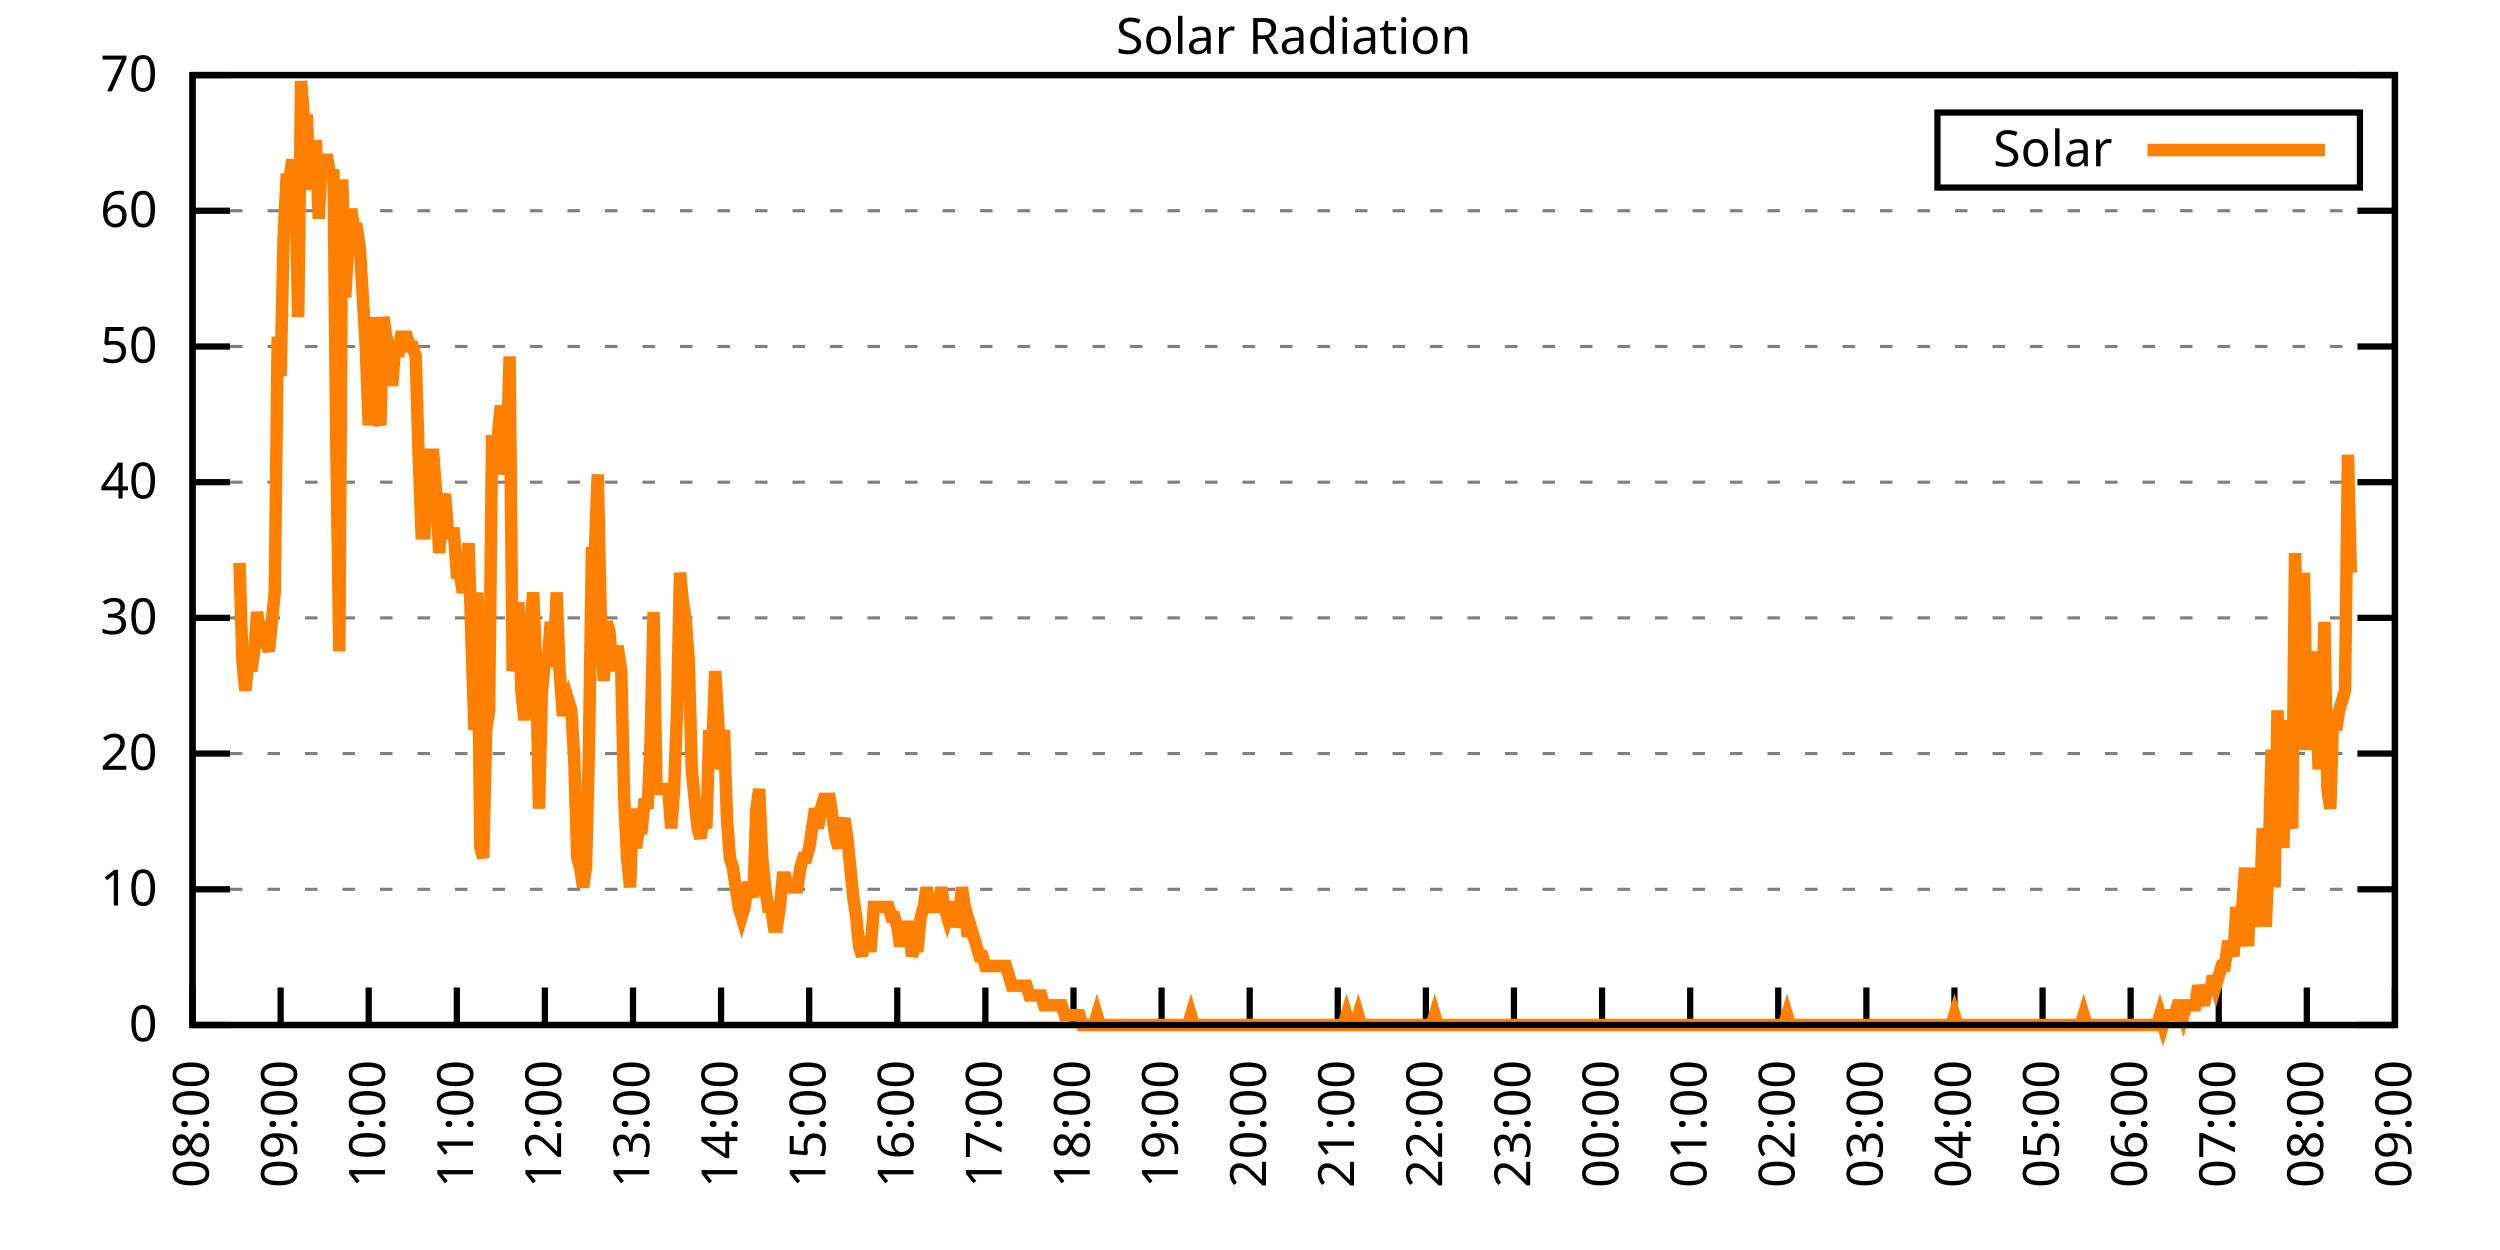
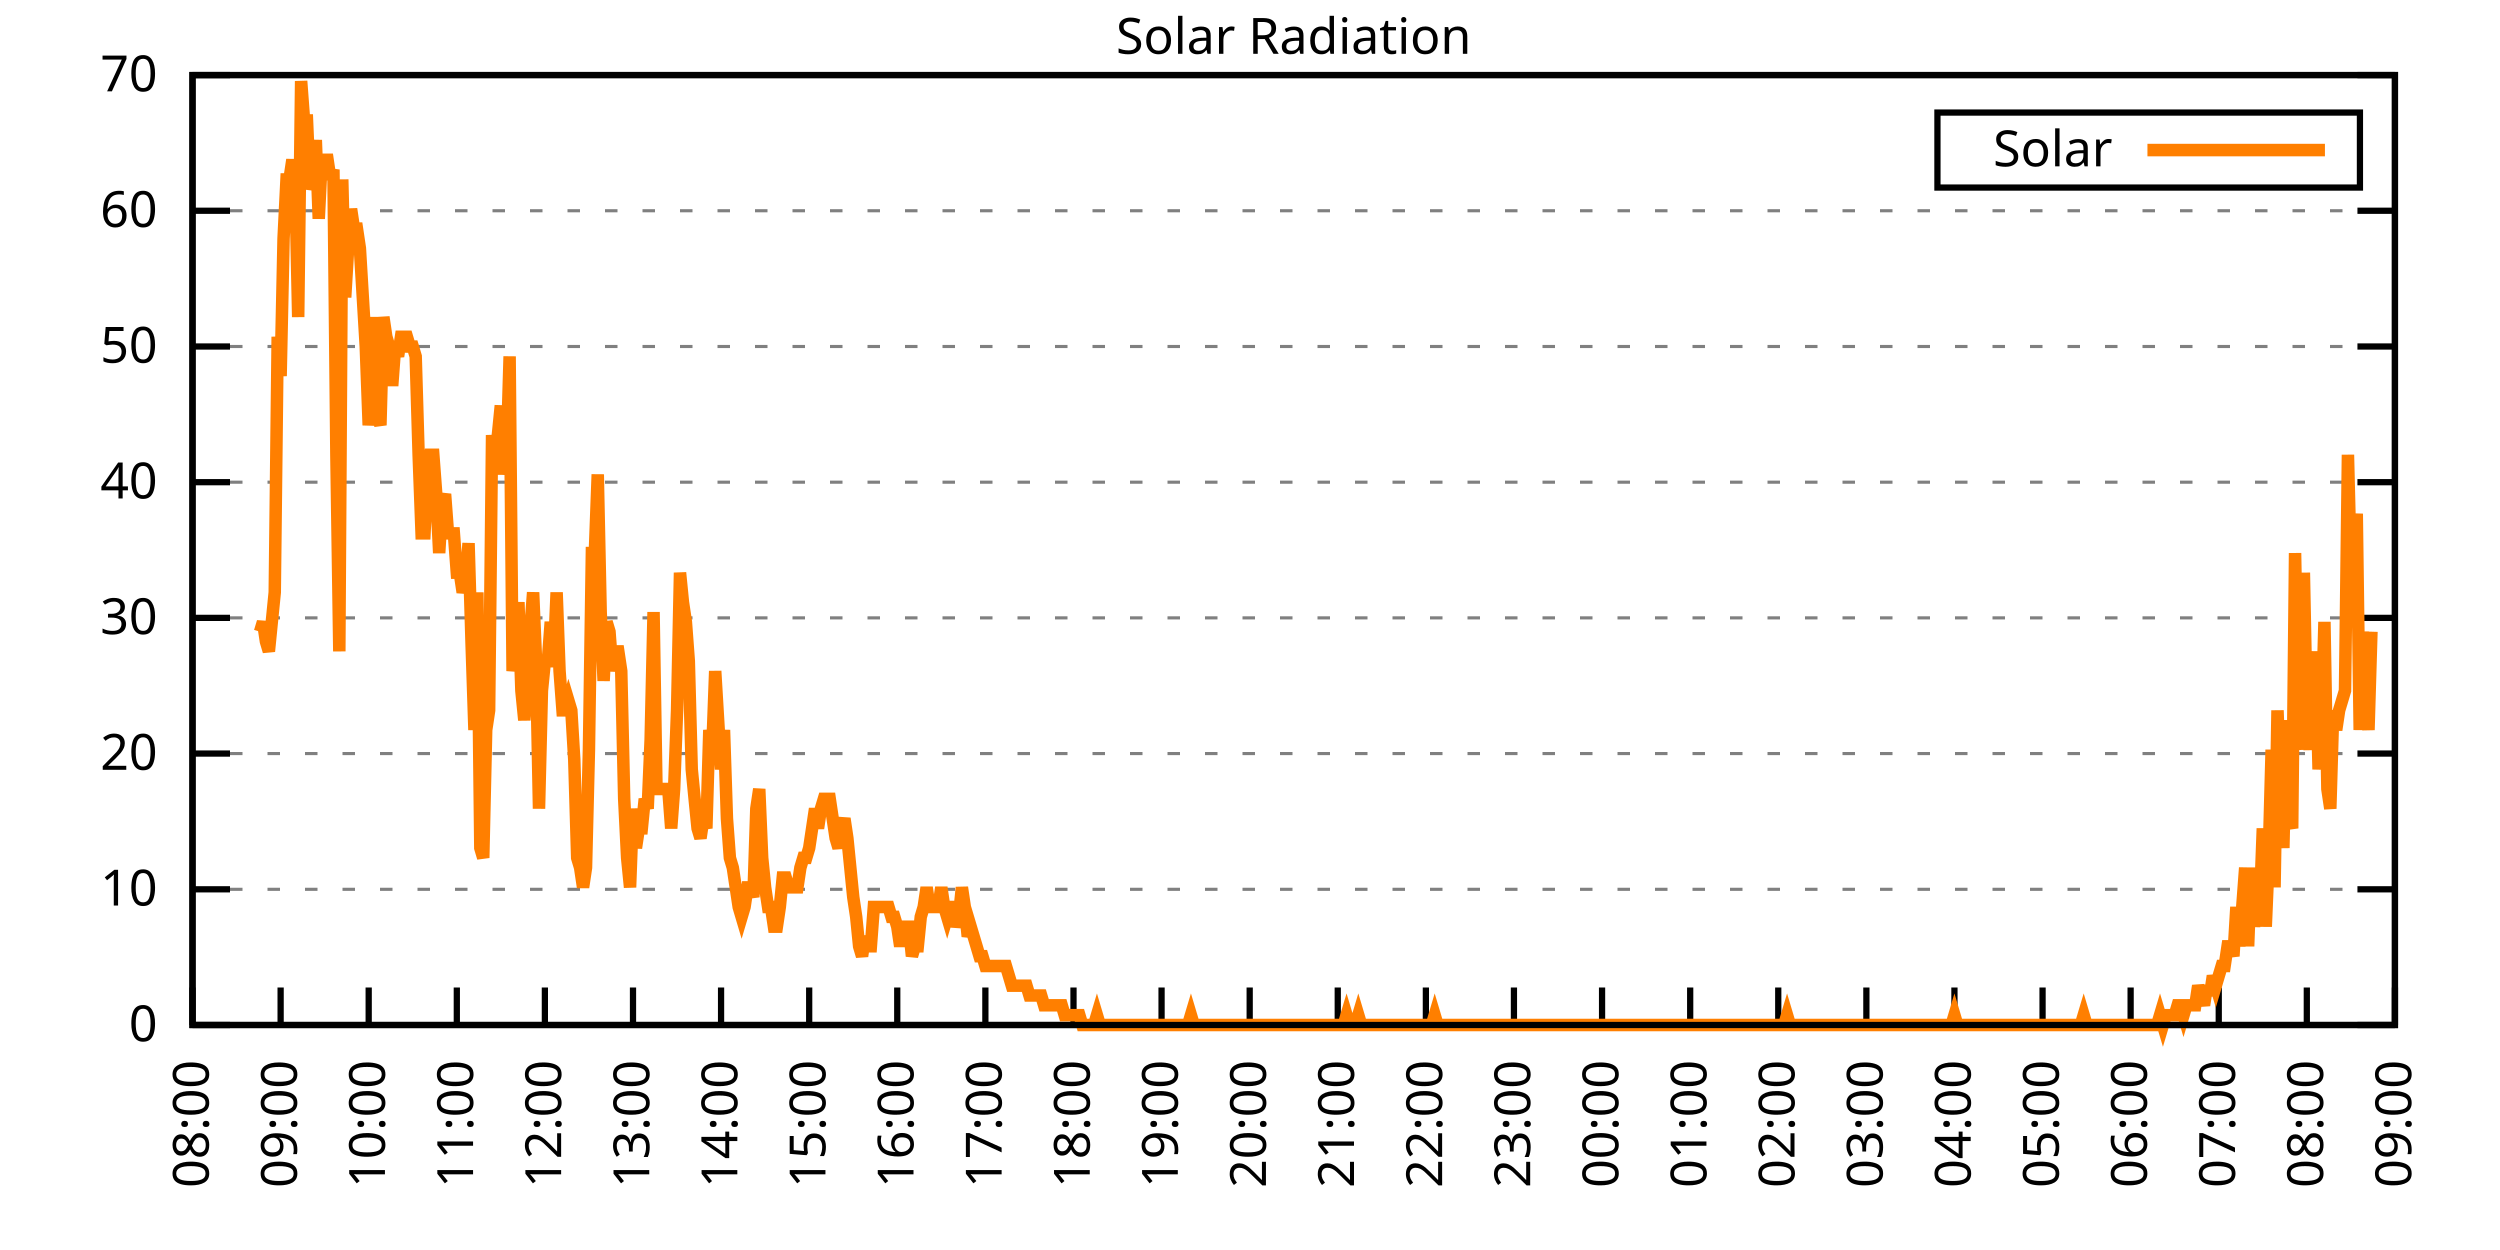
<svg xmlns="http://www.w3.org/2000/svg" xmlns:xlink="http://www.w3.org/1999/xlink" width="400" height="200" viewBox="0 0 400 200">
  <g id="gnuplot_canvas">
    <rect x="0" y="0" width="400" height="200" fill="none" />
    <defs>
      <circle id="gpDot" r="0.5" stroke-width="0.5" stroke="currentColor" />
      <path id="gpPt0" stroke-width="0.333" stroke="currentColor" d="M-1,0 h2 M0,-1 v2" />
      <path id="gpPt1" stroke-width="0.333" stroke="currentColor" d="M-1,-1 L1,1 M1,-1 L-1,1" />
      <path id="gpPt2" stroke-width="0.333" stroke="currentColor" d="M-1,0 L1,0 M0,-1 L0,1 M-1,-1 L1,1 M-1,1 L1,-1" />
      <rect id="gpPt3" stroke-width="0.333" stroke="currentColor" x="-1" y="-1" width="2" height="2" />
      <rect id="gpPt4" stroke-width="0.333" stroke="currentColor" fill="currentColor" x="-1" y="-1" width="2" height="2" />
      <circle id="gpPt5" stroke-width="0.333" stroke="currentColor" cx="0" cy="0" r="1" />
      <use xlink:href="#gpPt5" id="gpPt6" fill="currentColor" stroke="none" />
      <path id="gpPt7" stroke-width="0.333" stroke="currentColor" d="M0,-1.33 L-1.33,0.67 L1.33,0.67 z" />
      <use xlink:href="#gpPt7" id="gpPt8" fill="currentColor" stroke="none" />
      <use xlink:href="#gpPt7" id="gpPt9" stroke="currentColor" transform="rotate(180)" />
      <use xlink:href="#gpPt9" id="gpPt10" fill="currentColor" stroke="none" />
      <use xlink:href="#gpPt3" id="gpPt11" stroke="currentColor" transform="rotate(45)" />
      <use xlink:href="#gpPt11" id="gpPt12" fill="currentColor" stroke="none" />
      <path id="gpPt13" stroke-width="0.333" stroke="currentColor" d="M0,1.330 L1.265,0.411 L0.782,-1.067 L-0.782,-1.076 L-1.265,0.411 z" />
      <use xlink:href="#gpPt13" id="gpPt14" fill="currentColor" stroke="none" />
      <filter id="textbox" filterUnits="objectBoundingBox" x="0" y="0" height="1" width="1">
        <feFlood flood-color="white" flood-opacity="1" result="bgnd" />
        <feComposite in="SourceGraphic" in2="bgnd" operator="atop" />
      </filter>
      <filter id="greybox" filterUnits="objectBoundingBox" x="0" y="0" height="1" width="1">
        <feFlood flood-color="lightgrey" flood-opacity="1" result="grey" />
        <feComposite in="SourceGraphic" in2="grey" operator="atop" />
      </filter>
    </defs>
    <g fill="none" color="white" stroke="currentColor" stroke-width="1.00" stroke-linecap="butt" stroke-linejoin="miter">
</g>
    <g fill="none" color="black" stroke="currentColor" stroke-width="1.00" stroke-linecap="butt" stroke-linejoin="miter">
      <g stroke="none" shape-rendering="crispEdges">
        <polygon fill="rgb(255, 255, 255)" points="30.80,164.00 383.18,164.00 383.18,12.02 30.80,12.02 " />
      </g>
    </g>
    <g fill="none" color="black" stroke="currentColor" stroke-width="1.00" stroke-linecap="butt" stroke-linejoin="miter">
</g>
    <g fill="none" color="black" stroke="black" stroke-width="0.50" stroke-linecap="butt" stroke-linejoin="miter">
</g>
    <g fill="none" color="gray" stroke="currentColor" stroke-width="0.50" stroke-linecap="butt" stroke-linejoin="miter">
      <path stroke="gray" stroke-dasharray="2,4" class="gridline" d="M30.80,164.00 L383.19,164.00  " />
    </g>
    <g fill="none" color="gray" stroke="gray" stroke-width="1.00" stroke-linecap="butt" stroke-linejoin="miter">
</g>
    <g fill="none" color="black" stroke="currentColor" stroke-width="1.00" stroke-linecap="butt" stroke-linejoin="miter">
      <path stroke="black" d="M30.80,164.00 L36.80,164.00 M383.19,164.00 L377.19,164.00  " />
      <g transform="translate(25.20,166.60)" stroke="none" fill="black" font-family="Sans" font-size="8.00" text-anchor="end">
        <text>
          <tspan font-family="Sans"> 0</tspan>
        </text>
      </g>
    </g>
    <g fill="none" color="black" stroke="currentColor" stroke-width="1.00" stroke-linecap="butt" stroke-linejoin="miter">
</g>
    <g fill="none" color="black" stroke="black" stroke-width="0.50" stroke-linecap="butt" stroke-linejoin="miter">
</g>
    <g fill="none" color="gray" stroke="currentColor" stroke-width="0.50" stroke-linecap="butt" stroke-linejoin="miter">
      <path stroke="gray" stroke-dasharray="2,4" class="gridline" d="M30.80,142.29 L383.19,142.29  " />
    </g>
    <g fill="none" color="gray" stroke="gray" stroke-width="1.00" stroke-linecap="butt" stroke-linejoin="miter">
</g>
    <g fill="none" color="black" stroke="currentColor" stroke-width="1.00" stroke-linecap="butt" stroke-linejoin="miter">
      <path stroke="black" d="M30.80,142.29 L36.80,142.29 M383.19,142.29 L377.19,142.29  " />
      <g transform="translate(25.20,144.89)" stroke="none" fill="black" font-family="Sans" font-size="8.00" text-anchor="end">
        <text>
          <tspan font-family="Sans"> 10</tspan>
        </text>
      </g>
    </g>
    <g fill="none" color="black" stroke="currentColor" stroke-width="1.00" stroke-linecap="butt" stroke-linejoin="miter">
</g>
    <g fill="none" color="black" stroke="black" stroke-width="0.50" stroke-linecap="butt" stroke-linejoin="miter">
</g>
    <g fill="none" color="gray" stroke="currentColor" stroke-width="0.50" stroke-linecap="butt" stroke-linejoin="miter">
      <path stroke="gray" stroke-dasharray="2,4" class="gridline" d="M30.80,120.57 L383.19,120.57  " />
    </g>
    <g fill="none" color="gray" stroke="gray" stroke-width="1.00" stroke-linecap="butt" stroke-linejoin="miter">
</g>
    <g fill="none" color="black" stroke="currentColor" stroke-width="1.00" stroke-linecap="butt" stroke-linejoin="miter">
      <path stroke="black" d="M30.80,120.57 L36.80,120.57 M383.19,120.57 L377.19,120.57  " />
      <g transform="translate(25.20,123.17)" stroke="none" fill="black" font-family="Sans" font-size="8.00" text-anchor="end">
        <text>
          <tspan font-family="Sans"> 20</tspan>
        </text>
      </g>
    </g>
    <g fill="none" color="black" stroke="currentColor" stroke-width="1.00" stroke-linecap="butt" stroke-linejoin="miter">
</g>
    <g fill="none" color="black" stroke="black" stroke-width="0.50" stroke-linecap="butt" stroke-linejoin="miter">
</g>
    <g fill="none" color="gray" stroke="currentColor" stroke-width="0.50" stroke-linecap="butt" stroke-linejoin="miter">
      <path stroke="gray" stroke-dasharray="2,4" class="gridline" d="M30.80,98.86 L383.19,98.86  " />
    </g>
    <g fill="none" color="gray" stroke="gray" stroke-width="1.00" stroke-linecap="butt" stroke-linejoin="miter">
</g>
    <g fill="none" color="black" stroke="currentColor" stroke-width="1.00" stroke-linecap="butt" stroke-linejoin="miter">
      <path stroke="black" d="M30.80,98.86 L36.80,98.86 M383.19,98.86 L377.19,98.86  " />
      <g transform="translate(25.20,101.46)" stroke="none" fill="black" font-family="Sans" font-size="8.00" text-anchor="end">
        <text>
          <tspan font-family="Sans"> 30</tspan>
        </text>
      </g>
    </g>
    <g fill="none" color="black" stroke="currentColor" stroke-width="1.00" stroke-linecap="butt" stroke-linejoin="miter">
</g>
    <g fill="none" color="black" stroke="black" stroke-width="0.50" stroke-linecap="butt" stroke-linejoin="miter">
</g>
    <g fill="none" color="gray" stroke="currentColor" stroke-width="0.50" stroke-linecap="butt" stroke-linejoin="miter">
      <path stroke="gray" stroke-dasharray="2,4" class="gridline" d="M30.80,77.15 L383.19,77.15  " />
    </g>
    <g fill="none" color="gray" stroke="gray" stroke-width="1.00" stroke-linecap="butt" stroke-linejoin="miter">
</g>
    <g fill="none" color="black" stroke="currentColor" stroke-width="1.00" stroke-linecap="butt" stroke-linejoin="miter">
      <path stroke="black" d="M30.80,77.15 L36.80,77.15 M383.19,77.15 L377.19,77.15  " />
      <g transform="translate(25.20,79.75)" stroke="none" fill="black" font-family="Sans" font-size="8.00" text-anchor="end">
        <text>
          <tspan font-family="Sans"> 40</tspan>
        </text>
      </g>
    </g>
    <g fill="none" color="black" stroke="currentColor" stroke-width="1.00" stroke-linecap="butt" stroke-linejoin="miter">
</g>
    <g fill="none" color="black" stroke="black" stroke-width="0.50" stroke-linecap="butt" stroke-linejoin="miter">
</g>
    <g fill="none" color="gray" stroke="currentColor" stroke-width="0.50" stroke-linecap="butt" stroke-linejoin="miter">
      <path stroke="gray" stroke-dasharray="2,4" class="gridline" d="M30.80,55.44 L383.19,55.44  " />
    </g>
    <g fill="none" color="gray" stroke="gray" stroke-width="1.00" stroke-linecap="butt" stroke-linejoin="miter">
</g>
    <g fill="none" color="black" stroke="currentColor" stroke-width="1.00" stroke-linecap="butt" stroke-linejoin="miter">
      <path stroke="black" d="M30.80,55.44 L36.80,55.44 M383.19,55.44 L377.19,55.44  " />
      <g transform="translate(25.20,58.04)" stroke="none" fill="black" font-family="Sans" font-size="8.00" text-anchor="end">
        <text>
          <tspan font-family="Sans"> 50</tspan>
        </text>
      </g>
    </g>
    <g fill="none" color="black" stroke="currentColor" stroke-width="1.00" stroke-linecap="butt" stroke-linejoin="miter">
</g>
    <g fill="none" color="black" stroke="black" stroke-width="0.50" stroke-linecap="butt" stroke-linejoin="miter">
</g>
    <g fill="none" color="gray" stroke="currentColor" stroke-width="0.50" stroke-linecap="butt" stroke-linejoin="miter">
      <path stroke="gray" stroke-dasharray="2,4" class="gridline" d="M30.80,33.72 L383.19,33.72  " />
    </g>
    <g fill="none" color="gray" stroke="gray" stroke-width="1.00" stroke-linecap="butt" stroke-linejoin="miter">
</g>
    <g fill="none" color="black" stroke="currentColor" stroke-width="1.00" stroke-linecap="butt" stroke-linejoin="miter">
      <path stroke="black" d="M30.80,33.72 L36.80,33.72 M383.19,33.72 L377.19,33.72  " />
      <g transform="translate(25.20,36.32)" stroke="none" fill="black" font-family="Sans" font-size="8.00" text-anchor="end">
        <text>
          <tspan font-family="Sans"> 60</tspan>
        </text>
      </g>
    </g>
    <g fill="none" color="black" stroke="currentColor" stroke-width="1.00" stroke-linecap="butt" stroke-linejoin="miter">
</g>
    <g fill="none" color="black" stroke="black" stroke-width="0.50" stroke-linecap="butt" stroke-linejoin="miter">
</g>
    <g fill="none" color="gray" stroke="currentColor" stroke-width="0.50" stroke-linecap="butt" stroke-linejoin="miter">
      <path stroke="gray" stroke-dasharray="2,4" class="gridline" d="M30.80,12.01 L383.19,12.01  " />
    </g>
    <g fill="none" color="gray" stroke="gray" stroke-width="1.00" stroke-linecap="butt" stroke-linejoin="miter">
</g>
    <g fill="none" color="black" stroke="currentColor" stroke-width="1.00" stroke-linecap="butt" stroke-linejoin="miter">
      <path stroke="black" d="M30.80,12.01 L36.80,12.01 M383.19,12.01 L377.19,12.01  " />
      <g transform="translate(25.20,14.61)" stroke="none" fill="black" font-family="Sans" font-size="8.00" text-anchor="end">
        <text>
          <tspan font-family="Sans"> 70</tspan>
        </text>
      </g>
    </g>
    <g fill="none" color="black" stroke="currentColor" stroke-width="1.00" stroke-linecap="butt" stroke-linejoin="miter">
      <path stroke="black" d="M30.80,164.00 L30.80,158.00  " />
      <g transform="translate(33.40,169.60) rotate(270.00)" stroke="none" fill="black" font-family="Sans" font-size="8.00" text-anchor="end">
        <text>
          <tspan font-family="Sans">08:00</tspan>
        </text>
      </g>
    </g>
    <g fill="none" color="black" stroke="currentColor" stroke-width="1.00" stroke-linecap="butt" stroke-linejoin="miter">
      <path stroke="black" d="M44.90,164.00 L44.90,158.00  " />
      <g transform="translate(47.50,169.60) rotate(270.00)" stroke="none" fill="black" font-family="Sans" font-size="8.00" text-anchor="end">
        <text>
          <tspan font-family="Sans">09:00</tspan>
        </text>
      </g>
    </g>
    <g fill="none" color="black" stroke="currentColor" stroke-width="1.00" stroke-linecap="butt" stroke-linejoin="miter">
      <path stroke="black" d="M58.99,164.00 L58.99,158.00  " />
      <g transform="translate(61.59,169.60) rotate(270.00)" stroke="none" fill="black" font-family="Sans" font-size="8.00" text-anchor="end">
        <text>
          <tspan font-family="Sans">10:00</tspan>
        </text>
      </g>
    </g>
    <g fill="none" color="black" stroke="currentColor" stroke-width="1.00" stroke-linecap="butt" stroke-linejoin="miter">
      <path stroke="black" d="M73.09,164.00 L73.09,158.00  " />
      <g transform="translate(75.69,169.60) rotate(270.00)" stroke="none" fill="black" font-family="Sans" font-size="8.00" text-anchor="end">
        <text>
          <tspan font-family="Sans">11:00</tspan>
        </text>
      </g>
    </g>
    <g fill="none" color="black" stroke="currentColor" stroke-width="1.00" stroke-linecap="butt" stroke-linejoin="miter">
      <path stroke="black" d="M87.18,164.00 L87.18,158.00  " />
      <g transform="translate(89.78,169.60) rotate(270.00)" stroke="none" fill="black" font-family="Sans" font-size="8.00" text-anchor="end">
        <text>
          <tspan font-family="Sans">12:00</tspan>
        </text>
      </g>
    </g>
    <g fill="none" color="black" stroke="currentColor" stroke-width="1.00" stroke-linecap="butt" stroke-linejoin="miter">
      <path stroke="black" d="M101.28,164.00 L101.28,158.00  " />
      <g transform="translate(103.88,169.60) rotate(270.00)" stroke="none" fill="black" font-family="Sans" font-size="8.00" text-anchor="end">
        <text>
          <tspan font-family="Sans">13:00</tspan>
        </text>
      </g>
    </g>
    <g fill="none" color="black" stroke="currentColor" stroke-width="1.00" stroke-linecap="butt" stroke-linejoin="miter">
      <path stroke="black" d="M115.37,164.00 L115.37,158.00  " />
      <g transform="translate(117.97,169.60) rotate(270.00)" stroke="none" fill="black" font-family="Sans" font-size="8.00" text-anchor="end">
        <text>
          <tspan font-family="Sans">14:00</tspan>
        </text>
      </g>
    </g>
    <g fill="none" color="black" stroke="currentColor" stroke-width="1.00" stroke-linecap="butt" stroke-linejoin="miter">
      <path stroke="black" d="M129.47,164.00 L129.47,158.00  " />
      <g transform="translate(132.07,169.60) rotate(270.00)" stroke="none" fill="black" font-family="Sans" font-size="8.00" text-anchor="end">
        <text>
          <tspan font-family="Sans">15:00</tspan>
        </text>
      </g>
    </g>
    <g fill="none" color="black" stroke="currentColor" stroke-width="1.00" stroke-linecap="butt" stroke-linejoin="miter">
      <path stroke="black" d="M143.56,164.00 L143.56,158.00  " />
      <g transform="translate(146.16,169.60) rotate(270.00)" stroke="none" fill="black" font-family="Sans" font-size="8.00" text-anchor="end">
        <text>
          <tspan font-family="Sans">16:00</tspan>
        </text>
      </g>
    </g>
    <g fill="none" color="black" stroke="currentColor" stroke-width="1.00" stroke-linecap="butt" stroke-linejoin="miter">
      <path stroke="black" d="M157.66,164.00 L157.66,158.00  " />
      <g transform="translate(160.26,169.60) rotate(270.00)" stroke="none" fill="black" font-family="Sans" font-size="8.00" text-anchor="end">
        <text>
          <tspan font-family="Sans">17:00</tspan>
        </text>
      </g>
    </g>
    <g fill="none" color="black" stroke="currentColor" stroke-width="1.00" stroke-linecap="butt" stroke-linejoin="miter">
      <path stroke="black" d="M171.76,164.00 L171.76,158.00  " />
      <g transform="translate(174.36,169.60) rotate(270.00)" stroke="none" fill="black" font-family="Sans" font-size="8.00" text-anchor="end">
        <text>
          <tspan font-family="Sans">18:00</tspan>
        </text>
      </g>
    </g>
    <g fill="none" color="black" stroke="currentColor" stroke-width="1.00" stroke-linecap="butt" stroke-linejoin="miter">
      <path stroke="black" d="M185.85,164.00 L185.85,158.00  " />
      <g transform="translate(188.45,169.60) rotate(270.00)" stroke="none" fill="black" font-family="Sans" font-size="8.00" text-anchor="end">
        <text>
          <tspan font-family="Sans">19:00</tspan>
        </text>
      </g>
    </g>
    <g fill="none" color="black" stroke="currentColor" stroke-width="1.00" stroke-linecap="butt" stroke-linejoin="miter">
      <path stroke="black" d="M199.95,164.00 L199.95,158.00  " />
      <g transform="translate(202.55,169.60) rotate(270.00)" stroke="none" fill="black" font-family="Sans" font-size="8.00" text-anchor="end">
        <text>
          <tspan font-family="Sans">20:00</tspan>
        </text>
      </g>
    </g>
    <g fill="none" color="black" stroke="currentColor" stroke-width="1.00" stroke-linecap="butt" stroke-linejoin="miter">
      <path stroke="black" d="M214.04,164.00 L214.04,158.00  " />
      <g transform="translate(216.64,169.60) rotate(270.00)" stroke="none" fill="black" font-family="Sans" font-size="8.00" text-anchor="end">
        <text>
          <tspan font-family="Sans">21:00</tspan>
        </text>
      </g>
    </g>
    <g fill="none" color="black" stroke="currentColor" stroke-width="1.00" stroke-linecap="butt" stroke-linejoin="miter">
      <path stroke="black" d="M228.14,164.00 L228.14,158.00  " />
      <g transform="translate(230.74,169.60) rotate(270.00)" stroke="none" fill="black" font-family="Sans" font-size="8.00" text-anchor="end">
        <text>
          <tspan font-family="Sans">22:00</tspan>
        </text>
      </g>
    </g>
    <g fill="none" color="black" stroke="currentColor" stroke-width="1.00" stroke-linecap="butt" stroke-linejoin="miter">
      <path stroke="black" d="M242.23,164.00 L242.23,158.00  " />
      <g transform="translate(244.83,169.60) rotate(270.00)" stroke="none" fill="black" font-family="Sans" font-size="8.00" text-anchor="end">
        <text>
          <tspan font-family="Sans">23:00</tspan>
        </text>
      </g>
    </g>
    <g fill="none" color="black" stroke="currentColor" stroke-width="1.00" stroke-linecap="butt" stroke-linejoin="miter">
      <path stroke="black" d="M256.33,164.00 L256.33,158.00  " />
      <g transform="translate(258.93,169.60) rotate(270.00)" stroke="none" fill="black" font-family="Sans" font-size="8.00" text-anchor="end">
        <text>
          <tspan font-family="Sans">00:00</tspan>
        </text>
      </g>
    </g>
    <g fill="none" color="black" stroke="currentColor" stroke-width="1.00" stroke-linecap="butt" stroke-linejoin="miter">
      <path stroke="black" d="M270.43,164.00 L270.43,158.00  " />
      <g transform="translate(273.03,169.60) rotate(270.00)" stroke="none" fill="black" font-family="Sans" font-size="8.00" text-anchor="end">
        <text>
          <tspan font-family="Sans">01:00</tspan>
        </text>
      </g>
    </g>
    <g fill="none" color="black" stroke="currentColor" stroke-width="1.00" stroke-linecap="butt" stroke-linejoin="miter">
      <path stroke="black" d="M284.52,164.00 L284.52,158.00  " />
      <g transform="translate(287.12,169.60) rotate(270.00)" stroke="none" fill="black" font-family="Sans" font-size="8.00" text-anchor="end">
        <text>
          <tspan font-family="Sans">02:00</tspan>
        </text>
      </g>
    </g>
    <g fill="none" color="black" stroke="currentColor" stroke-width="1.00" stroke-linecap="butt" stroke-linejoin="miter">
      <path stroke="black" d="M298.62,164.00 L298.62,158.00  " />
      <g transform="translate(301.22,169.60) rotate(270.00)" stroke="none" fill="black" font-family="Sans" font-size="8.00" text-anchor="end">
        <text>
          <tspan font-family="Sans">03:00</tspan>
        </text>
      </g>
    </g>
    <g fill="none" color="black" stroke="currentColor" stroke-width="1.00" stroke-linecap="butt" stroke-linejoin="miter">
      <path stroke="black" d="M312.71,164.00 L312.71,158.00  " />
      <g transform="translate(315.31,169.60) rotate(270.00)" stroke="none" fill="black" font-family="Sans" font-size="8.00" text-anchor="end">
        <text>
          <tspan font-family="Sans">04:00</tspan>
        </text>
      </g>
    </g>
    <g fill="none" color="black" stroke="currentColor" stroke-width="1.00" stroke-linecap="butt" stroke-linejoin="miter">
      <path stroke="black" d="M326.81,164.00 L326.81,158.00  " />
      <g transform="translate(329.41,169.60) rotate(270.00)" stroke="none" fill="black" font-family="Sans" font-size="8.00" text-anchor="end">
        <text>
          <tspan font-family="Sans">05:00</tspan>
        </text>
      </g>
    </g>
    <g fill="none" color="black" stroke="currentColor" stroke-width="1.00" stroke-linecap="butt" stroke-linejoin="miter">
      <path stroke="black" d="M340.90,164.00 L340.90,158.00  " />
      <g transform="translate(343.50,169.60) rotate(270.00)" stroke="none" fill="black" font-family="Sans" font-size="8.00" text-anchor="end">
        <text>
          <tspan font-family="Sans">06:00</tspan>
        </text>
      </g>
    </g>
    <g fill="none" color="black" stroke="currentColor" stroke-width="1.00" stroke-linecap="butt" stroke-linejoin="miter">
      <path stroke="black" d="M355.00,164.00 L355.00,158.00  " />
      <g transform="translate(357.60,169.60) rotate(270.00)" stroke="none" fill="black" font-family="Sans" font-size="8.00" text-anchor="end">
        <text>
          <tspan font-family="Sans">07:00</tspan>
        </text>
      </g>
    </g>
    <g fill="none" color="black" stroke="currentColor" stroke-width="1.00" stroke-linecap="butt" stroke-linejoin="miter">
      <path stroke="black" d="M369.09,164.00 L369.09,158.00  " />
      <g transform="translate(371.69,169.60) rotate(270.00)" stroke="none" fill="black" font-family="Sans" font-size="8.00" text-anchor="end">
        <text>
          <tspan font-family="Sans">08:00</tspan>
        </text>
      </g>
    </g>
    <g fill="none" color="black" stroke="currentColor" stroke-width="1.00" stroke-linecap="butt" stroke-linejoin="miter">
      <path stroke="black" d="M383.19,164.00 L383.19,158.00  " />
      <g transform="translate(385.79,169.60) rotate(270.00)" stroke="none" fill="black" font-family="Sans" font-size="8.00" text-anchor="end">
        <text>
          <tspan font-family="Sans">09:00</tspan>
        </text>
      </g>
    </g>
    <g fill="none" color="black" stroke="currentColor" stroke-width="1.00" stroke-linecap="butt" stroke-linejoin="miter">
</g>
    <g fill="none" color="black" stroke="currentColor" stroke-width="1.00" stroke-linecap="butt" stroke-linejoin="miter">
      <path stroke="black" d="M30.80,12.01 L30.80,164.00 L383.19,164.00 L383.19,12.01 L30.80,12.01 Z  " />
    </g>
    <g fill="none" color="black" stroke="currentColor" stroke-width="1.00" stroke-linecap="butt" stroke-linejoin="miter">
</g>
    <g fill="none" color="black" stroke="currentColor" stroke-width="1.00" stroke-linecap="butt" stroke-linejoin="miter">
      <path stroke="black" d="M309.99,30.01 L309.99,18.01 L377.59,18.01 L377.59,30.01 L309.99,30.01 Z  " />
    </g>
    <g id="Solar_Radiation_plot_1">
      <g fill="none" color="white" stroke="black" stroke-width="2.00" stroke-linecap="butt" stroke-linejoin="miter">
</g>
      <g fill="none" color="black" stroke="currentColor" stroke-width="2.00" stroke-linecap="butt" stroke-linejoin="miter">
        <g transform="translate(337.99,26.61)" stroke="none" fill="black" font-family="Sans" font-size="8.00" text-anchor="end">
          <text>
            <tspan font-family="Sans">Solar</tspan>
          </text>
        </g>
      </g>
      <g fill="none" color="black" stroke="currentColor" stroke-width="2.00" stroke-linecap="butt" stroke-linejoin="miter">
-         <path stroke="rgb(255, 127,   0)" d="M343.59,24.01 L371.99,24.01 M38.32,90.06 L38.79,105.79 L39.26,110.51 L39.73,105.79 L40.20,107.37 L40.67,104.22   L41.14,97.93 L41.61,101.07 L42.08,99.50 L42.55,102.65 L43.02,104.22 L43.49,99.50 L43.96,94.78 L44.43,53.88   L44.90,60.17 L45.37,38.15 L45.84,28.71 L46.31,28.71 L46.78,25.56 L47.24,28.71 L47.71,50.73 L48.18,12.97   L48.65,19.27 L49.12,19.27 L49.59,30.28 L50.06,28.71 L50.53,22.41 L51.00,35.00 L51.47,25.56 L51.94,25.56   L52.41,25.56 L52.88,28.71 L53.35,27.13 L53.82,72.76 L54.29,104.22 L54.76,28.71 L55.23,47.58 L55.70,39.72   L56.17,33.43 L56.64,36.57 L57.11,36.57 L57.58,39.72 L58.05,47.58 L58.52,55.45 L58.99,68.04 L59.46,63.32   L59.93,50.73 L60.40,66.46 L60.87,68.04 L61.34,50.73 L61.81,53.88 L62.28,55.45 L62.75,61.74 L63.22,55.45   L63.69,57.02 L64.16,53.88 L64.63,53.88 L65.10,53.88 L65.57,55.45 L66.04,55.45 L66.51,57.02 L66.98,72.76   L67.45,85.34 L67.92,85.34 L68.39,75.90 L68.86,72.76 L69.33,72.76 L69.80,79.05 L70.27,88.49 L70.74,80.62   L71.21,79.05 L71.68,85.34 L72.15,85.34 L72.62,85.34 L73.09,91.63 L73.56,91.63 L74.03,94.78 L74.50,93.21   L74.97,86.91 L75.44,102.65 L75.91,116.80 L76.38,94.78 L76.85,135.68 L77.32,137.26 L77.79,116.80 L78.26,113.66   L78.73,69.61 L79.19,75.90 L79.66,69.61 L80.13,64.89 L80.60,75.90 L81.07,72.76 L81.54,57.02 L82.01,107.37   L82.48,104.22 L82.95,96.35 L83.42,110.51 L83.89,115.23 L84.36,108.94 L84.83,101.07 L85.30,94.78 L85.77,105.79   L86.24,129.39 L86.71,110.51 L87.18,105.79 L87.65,105.79 L88.12,99.50 L88.59,105.79 L89.06,94.78 L89.53,107.37   L90.00,113.66 L90.47,113.66 L90.94,112.09 L91.41,113.66 L91.88,121.52 L92.35,137.26 L92.82,138.83 L93.29,141.98   L93.76,138.83 L94.23,119.95 L94.70,88.49 L95.17,88.49 L95.64,75.90 L96.11,97.93 L96.58,108.94 L97.05,99.50   L97.52,101.07 L97.99,107.37 L98.46,104.22 L98.93,104.22 L99.40,107.37 L99.87,127.82 L100.34,137.26 L100.81,141.98   L101.28,129.39 L101.75,135.68 L102.22,132.54 L102.69,132.54 L103.16,127.82 L103.63,129.39 L104.10,118.38 L104.57,97.93   L105.04,126.24 L105.51,126.24 L105.98,126.24 L106.45,126.24 L106.92,126.24 L107.39,132.54 L107.86,126.24 L108.33,113.66   L108.80,91.63 L109.27,96.35 L109.74,99.50 L110.21,105.79 L110.68,123.10 L111.14,127.82 L111.61,132.54 L112.08,134.11   L112.55,130.96 L113.02,132.54 L113.49,116.80 L113.96,119.95 L114.43,107.37 L114.90,115.23 L115.37,123.10 L115.84,116.80   L116.31,130.96 L116.78,137.26 L117.25,138.83 L117.72,141.98 L118.19,145.12 L118.66,146.70 L119.13,145.12 L119.60,141.98   L120.07,141.98 L120.54,143.55 L121.01,129.39 L121.48,126.24 L121.95,137.26 L122.42,141.98 L122.89,145.12 L123.36,145.12   L123.83,148.27 L124.30,148.27 L124.77,145.12 L125.24,140.40 L125.71,140.40 L126.18,141.98 L126.65,141.98 L127.12,141.98   L127.59,141.98 L128.06,138.83 L128.53,137.26 L129.00,137.26 L129.47,135.68 L129.94,132.54 L130.41,129.39 L130.88,132.54   L131.35,129.39 L131.82,127.82 L132.29,127.82 L132.76,127.82 L133.23,130.96 L133.70,134.11 L134.17,135.68 L134.64,132.54   L135.11,130.96 L135.58,134.11 L136.05,138.83 L136.52,143.55 L136.99,146.70 L137.46,151.41 L137.93,152.99 L138.40,149.84   L138.87,151.41 L139.34,151.41 L139.81,145.12 L140.28,145.12 L140.75,145.12 L141.22,145.12 L141.69,145.12 L142.16,145.12   L142.63,146.70 L143.09,146.70 L143.56,148.27 L144.03,151.41 L144.50,148.27 L144.97,148.27 L145.44,148.27 L145.91,152.99   L146.38,151.41 L146.85,151.41 L147.32,146.70 L147.79,145.12 L148.26,141.98 L148.73,145.12 L149.20,145.12 L149.67,145.12   L150.14,145.12 L150.61,141.98 L151.08,145.12 L151.55,146.70 L152.02,145.12 L152.49,145.12 L152.96,148.27 L153.43,146.70   L153.90,141.98 L154.37,145.12 L154.84,149.84 L155.31,148.27 L155.78,149.84 L156.25,151.41 L156.72,152.99 L157.19,152.99   L157.66,154.56 L158.13,154.56 L158.60,154.56 L159.07,154.56 L159.54,154.56 L160.01,154.56 L160.48,154.56 L160.95,154.56   L161.42,156.13 L161.89,157.71 L162.36,157.71 L162.83,157.71 L163.30,157.71 L163.77,157.71 L164.24,157.71 L164.71,159.28   L165.18,159.28 L165.65,159.28 L166.12,159.28 L166.59,159.28 L167.06,160.85 L167.53,160.85 L168.00,160.85 L168.47,160.85   L168.94,160.85 L169.41,160.85 L169.88,160.85 L170.35,162.43 L170.82,162.43 L171.29,162.43 L171.76,162.43 L172.23,162.43   L172.70,162.43 L173.17,164.00 L173.64,164.00 L174.11,164.00 L174.58,164.00 L175.04,164.00 L175.51,162.43 L175.98,164.00   L176.45,164.00 L176.92,164.00 L177.39,164.00 L177.86,164.00 L178.33,164.00 L178.80,164.00 L179.27,164.00 L179.74,164.00   L180.21,164.00 L180.68,164.00 L181.15,164.00 L181.62,164.00 L182.09,164.00 L182.56,164.00 L183.03,164.00 L183.50,164.00   L183.97,164.00 L184.44,164.00 L184.91,164.00 L185.38,164.00 L185.85,164.00 L186.32,164.00 L186.79,164.00 L187.26,164.00   L187.73,164.00 L188.20,164.00 L188.67,164.00 L189.14,164.00 L189.61,164.00 L190.08,164.00 L190.55,162.43 L191.02,164.00   L191.49,164.00 L191.96,164.00 L192.43,164.00 L192.90,164.00 L193.37,164.00 L193.84,164.00 L194.31,164.00 L194.78,164.00   L195.25,164.00 L195.72,164.00 L196.19,164.00 L196.66,164.00 L197.13,164.00 L197.60,164.00 L198.07,164.00 L198.54,164.00   L199.01,164.00 L199.48,164.00 L199.95,164.00 L200.42,164.00 L200.89,164.00 L201.36,164.00 L201.83,164.00 L202.30,164.00   L202.77,164.00 L203.24,164.00 L203.71,164.00 L204.18,164.00 L204.65,164.00 L205.12,164.00 L205.59,164.00 L206.06,164.00   L206.53,164.00 L207.00,164.00 L207.46,164.00 L207.93,164.00 L208.40,164.00 L208.87,164.00 L209.34,164.00 L209.81,164.00   L210.28,164.00 L210.75,164.00 L211.22,164.00 L211.69,164.00 L212.16,164.00 L212.63,164.00 L213.10,164.00 L213.57,164.00   L214.04,164.00 L214.51,164.00 L214.98,164.00 L215.45,162.43 L215.92,164.00 L216.39,164.00 L216.86,164.00 L217.33,162.43   L217.80,164.00 L218.27,164.00 L218.74,164.00 L219.21,164.00 L219.68,164.00 L220.15,164.00 L220.62,164.00 L221.09,164.00   L221.56,164.00 L222.03,164.00 L222.50,164.00 L222.97,164.00 L223.44,164.00 L223.91,164.00 L224.38,164.00 L224.85,164.00   L225.32,164.00 L225.79,164.00 L226.26,164.00 L226.73,164.00 L227.20,164.00 L227.67,164.00 L228.14,164.00 L228.61,164.00   L229.08,164.00 L229.55,162.43 L230.02,164.00 L230.49,164.00 L230.96,164.00 L231.43,164.00 L231.90,164.00 L232.37,164.00   L232.84,164.00 L233.31,164.00 L233.78,164.00 L234.25,164.00 L234.72,164.00 L235.19,164.00 L235.66,164.00 L236.13,164.00   L236.60,164.00 L237.07,164.00 L237.54,164.00 L238.01,164.00 L238.48,164.00 L238.95,164.00 L239.41,164.00 L239.88,164.00   L240.35,164.00 L240.82,164.00 L241.29,164.00 L241.76,164.00 L242.23,164.00 L242.70,164.00 L243.17,164.00 L243.64,164.00   L244.11,164.00 L244.58,164.00 L245.05,164.00 L245.52,164.00 L245.99,164.00 L246.46,164.00 L246.93,164.00 L247.40,164.00   L247.87,164.00 L248.34,164.00 L248.81,164.00 L249.28,164.00 L249.75,164.00 L250.22,164.00 L250.69,164.00 L251.16,164.00   L251.63,164.00 L252.10,164.00 L252.57,164.00 L253.04,164.00 L253.51,164.00 L253.98,164.00 L254.45,164.00 L254.92,164.00   L255.39,164.00 L255.86,164.00 L256.33,164.00 L256.80,164.00 L257.27,164.00 L257.74,164.00 L258.21,164.00 L258.68,164.00   L259.15,164.00 L259.62,164.00 L260.09,164.00 L260.56,164.00 L261.03,164.00 L261.50,164.00 L261.97,164.00 L262.44,164.00   L262.91,164.00 L263.38,164.00 L263.85,164.00 L264.32,164.00 L264.79,164.00 L265.26,164.00 L265.73,164.00 L266.20,164.00   L266.67,164.00 L267.14,164.00 L267.61,164.00 L268.08,164.00 L268.55,164.00 L269.02,164.00 L269.49,164.00 L269.96,164.00   L270.43,164.00 L270.90,164.00 L271.36,164.00 L271.83,164.00 L272.30,164.00 L272.77,164.00 L273.24,164.00 L273.71,164.00   L274.18,164.00 L274.65,164.00 L275.12,164.00 L275.59,164.00 L276.06,164.00 L276.53,164.00 L277.00,164.00 L277.47,164.00   L277.94,164.00 L278.41,164.00 L278.88,164.00 L279.35,164.00 L279.82,164.00 L280.29,164.00 L280.76,164.00 L281.23,164.00   L281.70,164.00 L282.17,164.00 L282.64,164.00 L283.11,164.00 L283.58,164.00 L284.05,164.00 L284.52,164.00 L284.99,164.00   L285.46,164.00 L285.93,162.43 L286.40,164.00 L286.87,164.00 L287.34,164.00 L287.81,164.00 L288.28,164.00 L288.75,164.00   L289.22,164.00 L289.69,164.00 L290.16,164.00 L290.63,164.00 L291.10,164.00 L291.57,164.00 L292.04,164.00 L292.51,164.00   L292.98,164.00 L293.45,164.00 L293.92,164.00 L294.39,164.00 L294.86,164.00 L295.33,164.00 L295.80,164.00 L296.27,164.00   L296.74,164.00 L297.21,164.00 L297.68,164.00 L298.15,164.00 L298.62,164.00 L299.09,164.00 L299.56,164.00 L300.03,164.00   L300.50,164.00 L300.97,164.00 L301.44,164.00 L301.91,164.00 L302.38,164.00 L302.85,164.00 L303.31,164.00 L303.78,164.00   L304.25,164.00 L304.72,164.00 L305.19,164.00 L305.66,164.00 L306.13,164.00 L306.60,164.00 L307.07,164.00 L307.54,164.00   L308.01,164.00 L308.48,164.00 L308.95,164.00 L309.42,164.00 L309.89,164.00 L310.36,164.00 L310.83,164.00 L311.30,164.00   L311.77,164.00 L312.24,164.00 L312.71,162.43 L313.18,164.00 L313.65,164.00 L314.12,164.00 L314.59,164.00 L315.06,164.00   L315.53,164.00 L316.00,164.00 L316.47,164.00 L316.94,164.00 L317.41,164.00 L317.88,164.00 L318.35,164.00 L318.82,164.00   L319.29,164.00 L319.76,164.00 L320.23,164.00 L320.70,164.00 L321.17,164.00 L321.64,164.00 L322.11,164.00 L322.58,164.00   L323.05,164.00 L323.52,164.00 L323.99,164.00 L324.46,164.00 L324.93,164.00 L325.40,164.00 L325.87,164.00 L326.34,164.00   L326.81,164.00 L327.28,164.00 L327.75,164.00 L328.22,164.00 L328.69,164.00 L329.16,164.00 L329.63,164.00 L330.10,164.00   L330.57,164.00 L331.04,164.00 L331.51,164.00 L331.98,164.00 L332.45,164.00 L332.92,164.00 L333.39,162.43 L333.86,164.00   L334.33,164.00 L334.80,164.00 L335.26,164.00 L335.73,164.00 L336.20,164.00 L336.67,164.00 L337.14,164.00 L337.61,164.00   L338.08,164.00 L338.55,164.00 L339.02,164.00 L339.49,164.00 L339.96,164.00 L340.43,164.00 L340.90,164.00 L341.37,164.00   L341.84,164.00 L342.31,164.00 L342.78,164.00 L343.25,164.00 L343.72,164.00 L344.19,164.00 L344.66,164.00 L345.13,164.00   L345.60,162.43 L346.07,164.00 L346.54,162.43 L347.01,162.43 L347.48,162.43 L347.95,162.43 L348.42,160.85 L348.89,160.85   L349.36,162.43 L349.83,160.85 L350.30,160.85 L350.77,160.85 L351.24,160.85 L351.71,157.71 L352.18,159.28 L352.65,160.85   L353.12,157.71 L353.59,159.28 L354.06,156.13 L354.53,157.71 L355.00,156.13 L355.47,154.56 L355.94,154.56 L356.41,151.41   L356.88,151.41 L357.35,152.99 L357.82,145.12 L358.29,151.41 L358.76,145.12 L359.23,138.83 L359.70,151.41 L360.17,138.83   L360.64,148.27 L361.11,143.55 L361.58,145.12 L362.05,132.54 L362.52,148.27 L362.99,137.26 L363.46,119.95 L363.93,141.98   L364.40,113.66 L364.87,126.24 L365.34,135.68 L365.81,115.23 L366.28,130.96 L366.75,132.54 L367.21,88.49 L367.68,113.66   L368.15,119.95 L368.62,91.63 L369.09,115.23 L369.56,119.95 L370.03,113.66 L370.50,104.22 L370.97,123.10 L371.44,116.80   L371.91,99.50 L372.38,126.24 L372.85,129.39 L373.32,113.66 L373.79,116.80 L374.26,113.66 L374.73,112.09 L375.20,110.51   L375.67,72.76 L376.14,91.63  " />
+         <path stroke="rgb(255, 127,   0)" d="M343.59,24.01 L371.99,24.01 M41.61,101.07 L42.08,99.50 L42.55,102.65 L43.02,104.22 L43.49,99.50 L43.96,94.78   L44.43,53.88 L44.90,60.17 L45.37,38.15 L45.84,28.71 L46.31,28.71 L46.78,25.56 L47.24,28.71 L47.71,50.73   L48.18,12.97 L48.65,19.27 L49.12,19.27 L49.59,30.28 L50.06,28.71 L50.53,22.41 L51.00,35.00 L51.47,25.56   L51.94,25.56 L52.41,25.56 L52.88,28.71 L53.35,27.13 L53.82,72.76 L54.29,104.22 L54.76,28.71 L55.23,47.58   L55.70,39.72 L56.17,33.43 L56.64,36.57 L57.11,36.57 L57.58,39.72 L58.05,47.58 L58.52,55.45 L58.99,68.04   L59.46,63.32 L59.93,50.73 L60.40,66.46 L60.87,68.04 L61.34,50.73 L61.81,53.88 L62.28,55.45 L62.75,61.74   L63.22,55.45 L63.69,57.02 L64.16,53.88 L64.63,53.88 L65.10,53.88 L65.57,55.45 L66.04,55.45 L66.51,57.02   L66.98,72.76 L67.45,85.34 L67.92,85.34 L68.39,75.90 L68.86,72.76 L69.33,72.76 L69.80,79.05 L70.27,88.49   L70.74,80.62 L71.21,79.05 L71.68,85.34 L72.15,85.34 L72.62,85.34 L73.09,91.63 L73.56,91.63 L74.03,94.78   L74.50,93.21 L74.97,86.91 L75.44,102.65 L75.91,116.80 L76.38,94.78 L76.85,135.68 L77.32,137.26 L77.79,116.80   L78.26,113.66 L78.73,69.61 L79.19,75.90 L79.66,69.61 L80.13,64.89 L80.60,75.90 L81.07,72.76 L81.54,57.02   L82.01,107.37 L82.48,104.22 L82.95,96.35 L83.42,110.51 L83.89,115.23 L84.36,108.94 L84.83,101.07 L85.30,94.78   L85.77,105.79 L86.24,129.39 L86.71,110.51 L87.18,105.79 L87.65,105.79 L88.12,99.50 L88.59,105.79 L89.06,94.78   L89.53,107.37 L90.00,113.66 L90.47,113.66 L90.94,112.09 L91.41,113.66 L91.88,121.52 L92.35,137.26 L92.82,138.83   L93.29,141.98 L93.76,138.83 L94.23,119.95 L94.70,88.49 L95.17,88.49 L95.64,75.90 L96.11,97.93 L96.58,108.94   L97.05,99.50 L97.52,101.07 L97.99,107.37 L98.46,104.22 L98.93,104.22 L99.40,107.37 L99.87,127.82 L100.34,137.26   L100.81,141.98 L101.28,129.39 L101.75,135.68 L102.22,132.54 L102.69,132.54 L103.16,127.82 L103.63,129.39 L104.10,118.38   L104.57,97.93 L105.04,126.24 L105.51,126.24 L105.98,126.24 L106.45,126.24 L106.92,126.24 L107.39,132.54 L107.86,126.24   L108.33,113.66 L108.80,91.63 L109.27,96.35 L109.74,99.50 L110.21,105.79 L110.68,123.10 L111.14,127.82 L111.61,132.54   L112.08,134.11 L112.55,130.96 L113.02,132.54 L113.49,116.80 L113.96,119.95 L114.43,107.37 L114.90,115.23 L115.37,123.10   L115.84,116.80 L116.31,130.96 L116.78,137.26 L117.25,138.83 L117.72,141.98 L118.19,145.12 L118.66,146.70 L119.13,145.12   L119.60,141.98 L120.07,141.98 L120.54,143.55 L121.01,129.39 L121.48,126.24 L121.95,137.26 L122.42,141.98 L122.89,145.12   L123.36,145.12 L123.83,148.27 L124.30,148.27 L124.77,145.12 L125.24,140.40 L125.71,140.40 L126.18,141.98 L126.65,141.98   L127.12,141.98 L127.59,141.98 L128.06,138.83 L128.53,137.26 L129.00,137.26 L129.47,135.68 L129.94,132.54 L130.41,129.39   L130.88,132.54 L131.35,129.39 L131.82,127.82 L132.29,127.82 L132.76,127.82 L133.23,130.96 L133.70,134.11 L134.17,135.68   L134.64,132.54 L135.11,130.96 L135.58,134.11 L136.05,138.83 L136.52,143.55 L136.99,146.70 L137.46,151.41 L137.93,152.99   L138.40,149.84 L138.87,151.41 L139.34,151.41 L139.81,145.12 L140.28,145.12 L140.75,145.12 L141.22,145.12 L141.69,145.12   L142.16,145.12 L142.63,146.70 L143.09,146.70 L143.56,148.27 L144.03,151.41 L144.50,148.27 L144.97,148.27 L145.44,148.27   L145.91,152.99 L146.38,151.41 L146.85,151.41 L147.32,146.70 L147.79,145.12 L148.26,141.98 L148.73,145.12 L149.20,145.12   L149.67,145.12 L150.14,145.12 L150.61,141.98 L151.08,145.12 L151.55,146.70 L152.02,145.12 L152.49,145.12 L152.96,148.27   L153.43,146.70 L153.90,141.98 L154.37,145.12 L154.84,149.84 L155.31,148.27 L155.78,149.84 L156.25,151.41 L156.72,152.99   L157.19,152.99 L157.66,154.56 L158.13,154.56 L158.60,154.56 L159.07,154.56 L159.54,154.56 L160.01,154.56 L160.48,154.56   L160.95,154.56 L161.42,156.13 L161.89,157.71 L162.36,157.71 L162.83,157.71 L163.30,157.71 L163.77,157.71 L164.24,157.71   L164.71,159.28 L165.18,159.28 L165.65,159.28 L166.12,159.28 L166.59,159.28 L167.06,160.85 L167.53,160.85 L168.00,160.85   L168.47,160.85 L168.94,160.85 L169.41,160.85 L169.88,160.85 L170.35,162.43 L170.82,162.43 L171.29,162.43 L171.76,162.43   L172.23,162.43 L172.70,162.43 L173.17,164.00 L173.64,164.00 L174.11,164.00 L174.58,164.00 L175.04,164.00 L175.51,162.43   L175.98,164.00 L176.45,164.00 L176.92,164.00 L177.39,164.00 L177.86,164.00 L178.33,164.00 L178.80,164.00 L179.27,164.00   L179.74,164.00 L180.21,164.00 L180.68,164.00 L181.15,164.00 L181.62,164.00 L182.09,164.00 L182.56,164.00 L183.03,164.00   L183.50,164.00 L183.97,164.00 L184.44,164.00 L184.91,164.00 L185.38,164.00 L185.85,164.00 L186.32,164.00 L186.79,164.00   L187.26,164.00 L187.73,164.00 L188.20,164.00 L188.67,164.00 L189.14,164.00 L189.61,164.00 L190.08,164.00 L190.55,162.43   L191.02,164.00 L191.49,164.00 L191.96,164.00 L192.43,164.00 L192.90,164.00 L193.37,164.00 L193.84,164.00 L194.31,164.00   L194.78,164.00 L195.25,164.00 L195.72,164.00 L196.19,164.00 L196.66,164.00 L197.13,164.00 L197.60,164.00 L198.07,164.00   L198.54,164.00 L199.01,164.00 L199.48,164.00 L199.95,164.00 L200.42,164.00 L200.89,164.00 L201.36,164.00 L201.83,164.00   L202.30,164.00 L202.77,164.00 L203.24,164.00 L203.71,164.00 L204.18,164.00 L204.65,164.00 L205.12,164.00 L205.59,164.00   L206.06,164.00 L206.53,164.00 L207.00,164.00 L207.46,164.00 L207.93,164.00 L208.40,164.00 L208.87,164.00 L209.34,164.00   L209.81,164.00 L210.28,164.00 L210.75,164.00 L211.22,164.00 L211.69,164.00 L212.16,164.00 L212.63,164.00 L213.10,164.00   L213.57,164.00 L214.04,164.00 L214.51,164.00 L214.98,164.00 L215.45,162.43 L215.92,164.00 L216.39,164.00 L216.86,164.00   L217.33,162.43 L217.80,164.00 L218.27,164.00 L218.74,164.00 L219.21,164.00 L219.68,164.00 L220.15,164.00 L220.62,164.00   L221.09,164.00 L221.56,164.00 L222.03,164.00 L222.50,164.00 L222.97,164.00 L223.44,164.00 L223.91,164.00 L224.38,164.00   L224.85,164.00 L225.32,164.00 L225.79,164.00 L226.26,164.00 L226.73,164.00 L227.20,164.00 L227.67,164.00 L228.14,164.00   L228.61,164.00 L229.08,164.00 L229.55,162.43 L230.02,164.00 L230.49,164.00 L230.96,164.00 L231.43,164.00 L231.90,164.00   L232.37,164.00 L232.84,164.00 L233.31,164.00 L233.78,164.00 L234.25,164.00 L234.72,164.00 L235.19,164.00 L235.66,164.00   L236.13,164.00 L236.60,164.00 L237.07,164.00 L237.54,164.00 L238.01,164.00 L238.48,164.00 L238.95,164.00 L239.41,164.00   L239.88,164.00 L240.35,164.00 L240.82,164.00 L241.29,164.00 L241.76,164.00 L242.23,164.00 L242.70,164.00 L243.17,164.00   L243.64,164.00 L244.11,164.00 L244.58,164.00 L245.05,164.00 L245.52,164.00 L245.99,164.00 L246.46,164.00 L246.93,164.00   L247.40,164.00 L247.87,164.00 L248.34,164.00 L248.81,164.00 L249.28,164.00 L249.75,164.00 L250.22,164.00 L250.69,164.00   L251.16,164.00 L251.63,164.00 L252.10,164.00 L252.57,164.00 L253.04,164.00 L253.51,164.00 L253.98,164.00 L254.45,164.00   L254.92,164.00 L255.39,164.00 L255.86,164.00 L256.33,164.00 L256.80,164.00 L257.27,164.00 L257.74,164.00 L258.21,164.00   L258.68,164.00 L259.15,164.00 L259.62,164.00 L260.09,164.00 L260.56,164.00 L261.03,164.00 L261.50,164.00 L261.97,164.00   L262.44,164.00 L262.91,164.00 L263.38,164.00 L263.85,164.00 L264.32,164.00 L264.79,164.00 L265.26,164.00 L265.73,164.00   L266.20,164.00 L266.67,164.00 L267.14,164.00 L267.61,164.00 L268.08,164.00 L268.55,164.00 L269.02,164.00 L269.49,164.00   L269.96,164.00 L270.43,164.00 L270.90,164.00 L271.36,164.00 L271.83,164.00 L272.30,164.00 L272.77,164.00 L273.24,164.00   L273.71,164.00 L274.18,164.00 L274.65,164.00 L275.12,164.00 L275.59,164.00 L276.06,164.00 L276.53,164.00 L277.00,164.00   L277.47,164.00 L277.94,164.00 L278.41,164.00 L278.88,164.00 L279.35,164.00 L279.82,164.00 L280.29,164.00 L280.76,164.00   L281.23,164.00 L281.70,164.00 L282.17,164.00 L282.64,164.00 L283.11,164.00 L283.58,164.00 L284.05,164.00 L284.52,164.00   L284.99,164.00 L285.46,164.00 L285.93,162.43 L286.40,164.00 L286.87,164.00 L287.34,164.00 L287.81,164.00 L288.28,164.00   L288.75,164.00 L289.22,164.00 L289.69,164.00 L290.16,164.00 L290.63,164.00 L291.10,164.00 L291.57,164.00 L292.04,164.00   L292.51,164.00 L292.98,164.00 L293.45,164.00 L293.92,164.00 L294.39,164.00 L294.86,164.00 L295.33,164.00 L295.80,164.00   L296.27,164.00 L296.74,164.00 L297.21,164.00 L297.68,164.00 L298.15,164.00 L298.62,164.00 L299.09,164.00 L299.56,164.00   L300.03,164.00 L300.50,164.00 L300.97,164.00 L301.44,164.00 L301.91,164.00 L302.38,164.00 L302.85,164.00 L303.31,164.00   L303.78,164.00 L304.25,164.00 L304.72,164.00 L305.19,164.00 L305.66,164.00 L306.13,164.00 L306.60,164.00 L307.07,164.00   L307.54,164.00 L308.01,164.00 L308.48,164.00 L308.95,164.00 L309.42,164.00 L309.89,164.00 L310.36,164.00 L310.83,164.00   L311.30,164.00 L311.77,164.00 L312.24,164.00 L312.71,162.43 L313.18,164.00 L313.65,164.00 L314.12,164.00 L314.59,164.00   L315.06,164.00 L315.53,164.00 L316.00,164.00 L316.47,164.00 L316.94,164.00 L317.41,164.00 L317.88,164.00 L318.35,164.00   L318.82,164.00 L319.29,164.00 L319.76,164.00 L320.23,164.00 L320.70,164.00 L321.17,164.00 L321.64,164.00 L322.11,164.00   L322.58,164.00 L323.05,164.00 L323.52,164.00 L323.99,164.00 L324.46,164.00 L324.93,164.00 L325.40,164.00 L325.87,164.00   L326.34,164.00 L326.81,164.00 L327.28,164.00 L327.75,164.00 L328.22,164.00 L328.69,164.00 L329.16,164.00 L329.63,164.00   L330.10,164.00 L330.57,164.00 L331.04,164.00 L331.51,164.00 L331.98,164.00 L332.45,164.00 L332.92,164.00 L333.39,162.43   L333.86,164.00 L334.33,164.00 L334.80,164.00 L335.26,164.00 L335.73,164.00 L336.20,164.00 L336.67,164.00 L337.14,164.00   L337.61,164.00 L338.08,164.00 L338.55,164.00 L339.02,164.00 L339.49,164.00 L339.96,164.00 L340.43,164.00 L340.90,164.00   L341.37,164.00 L341.84,164.00 L342.31,164.00 L342.78,164.00 L343.25,164.00 L343.72,164.00 L344.19,164.00 L344.66,164.00   L345.13,164.00 L345.60,162.43 L346.07,164.00 L346.54,162.43 L347.01,162.43 L347.48,162.43 L347.95,162.43 L348.42,160.85   L348.89,160.85 L349.36,162.43 L349.83,160.85 L350.30,160.85 L350.77,160.85 L351.24,160.85 L351.71,157.71 L352.18,159.28   L352.65,160.85 L353.12,157.71 L353.59,159.28 L354.06,156.13 L354.53,157.71 L355.00,156.13 L355.47,154.56 L355.94,154.56   L356.41,151.41 L356.88,151.41 L357.35,152.99 L357.82,145.12 L358.29,151.41 L358.76,145.12 L359.23,138.83 L359.70,151.41   L360.17,138.83 L360.64,148.27 L361.11,143.55 L361.58,145.12 L362.05,132.54 L362.52,148.27 L362.99,137.26 L363.46,119.95   L363.93,141.98 L364.40,113.66 L364.87,126.24 L365.34,135.68 L365.81,115.23 L366.28,130.96 L366.75,132.54 L367.21,88.49   L367.68,113.66 L368.15,119.95 L368.62,91.63 L369.09,115.23 L369.56,119.95 L370.03,113.66 L370.50,104.22 L370.97,123.10   L371.44,116.80 L371.91,99.50 L372.38,126.24 L372.85,129.39 L373.32,113.66 L373.79,116.80 L374.26,113.66 L374.73,112.09   L375.20,110.51 L375.67,72.76 L376.14,91.63 L376.61,88.49 L377.08,82.19 L377.55,116.80 L378.02,101.07 L378.49,110.51   L378.96,116.80 L379.43,101.07  " />
      </g>
    </g>
    <g fill="none" color="black" stroke="currentColor" stroke-width="2.00" stroke-linecap="butt" stroke-linejoin="miter">
</g>
    <g fill="none" color="black" stroke="black" stroke-width="1.00" stroke-linecap="butt" stroke-linejoin="miter">
</g>
    <g fill="none" color="black" stroke="currentColor" stroke-width="1.00" stroke-linecap="butt" stroke-linejoin="miter">
      <path stroke="black" d="M30.80,12.01 L30.80,164.00 L383.19,164.00 L383.19,12.01 L30.80,12.01 Z  " />
      <g transform="translate(6.80,88.01) rotate(270.00)" stroke="none" fill="black" font-family="Sans" font-size="8.00" text-anchor="middle">
        <text />
      </g>
    </g>
    <g fill="none" color="black" stroke="currentColor" stroke-width="1.00" stroke-linecap="butt" stroke-linejoin="miter">
</g>
    <g fill="none" color="black" stroke="currentColor" stroke-width="1.00" stroke-linecap="butt" stroke-linejoin="miter">
      <g transform="translate(206.99,8.61)" stroke="none" fill="black" font-family="Sans" font-size="8.00" text-anchor="middle">
        <text>
          <tspan font-family="Sans">Solar Radiation</tspan>
        </text>
      </g>
    </g>
    <g fill="none" color="black" stroke="currentColor" stroke-width="1.00" stroke-linecap="butt" stroke-linejoin="miter">
</g>
  </g>
</svg>
